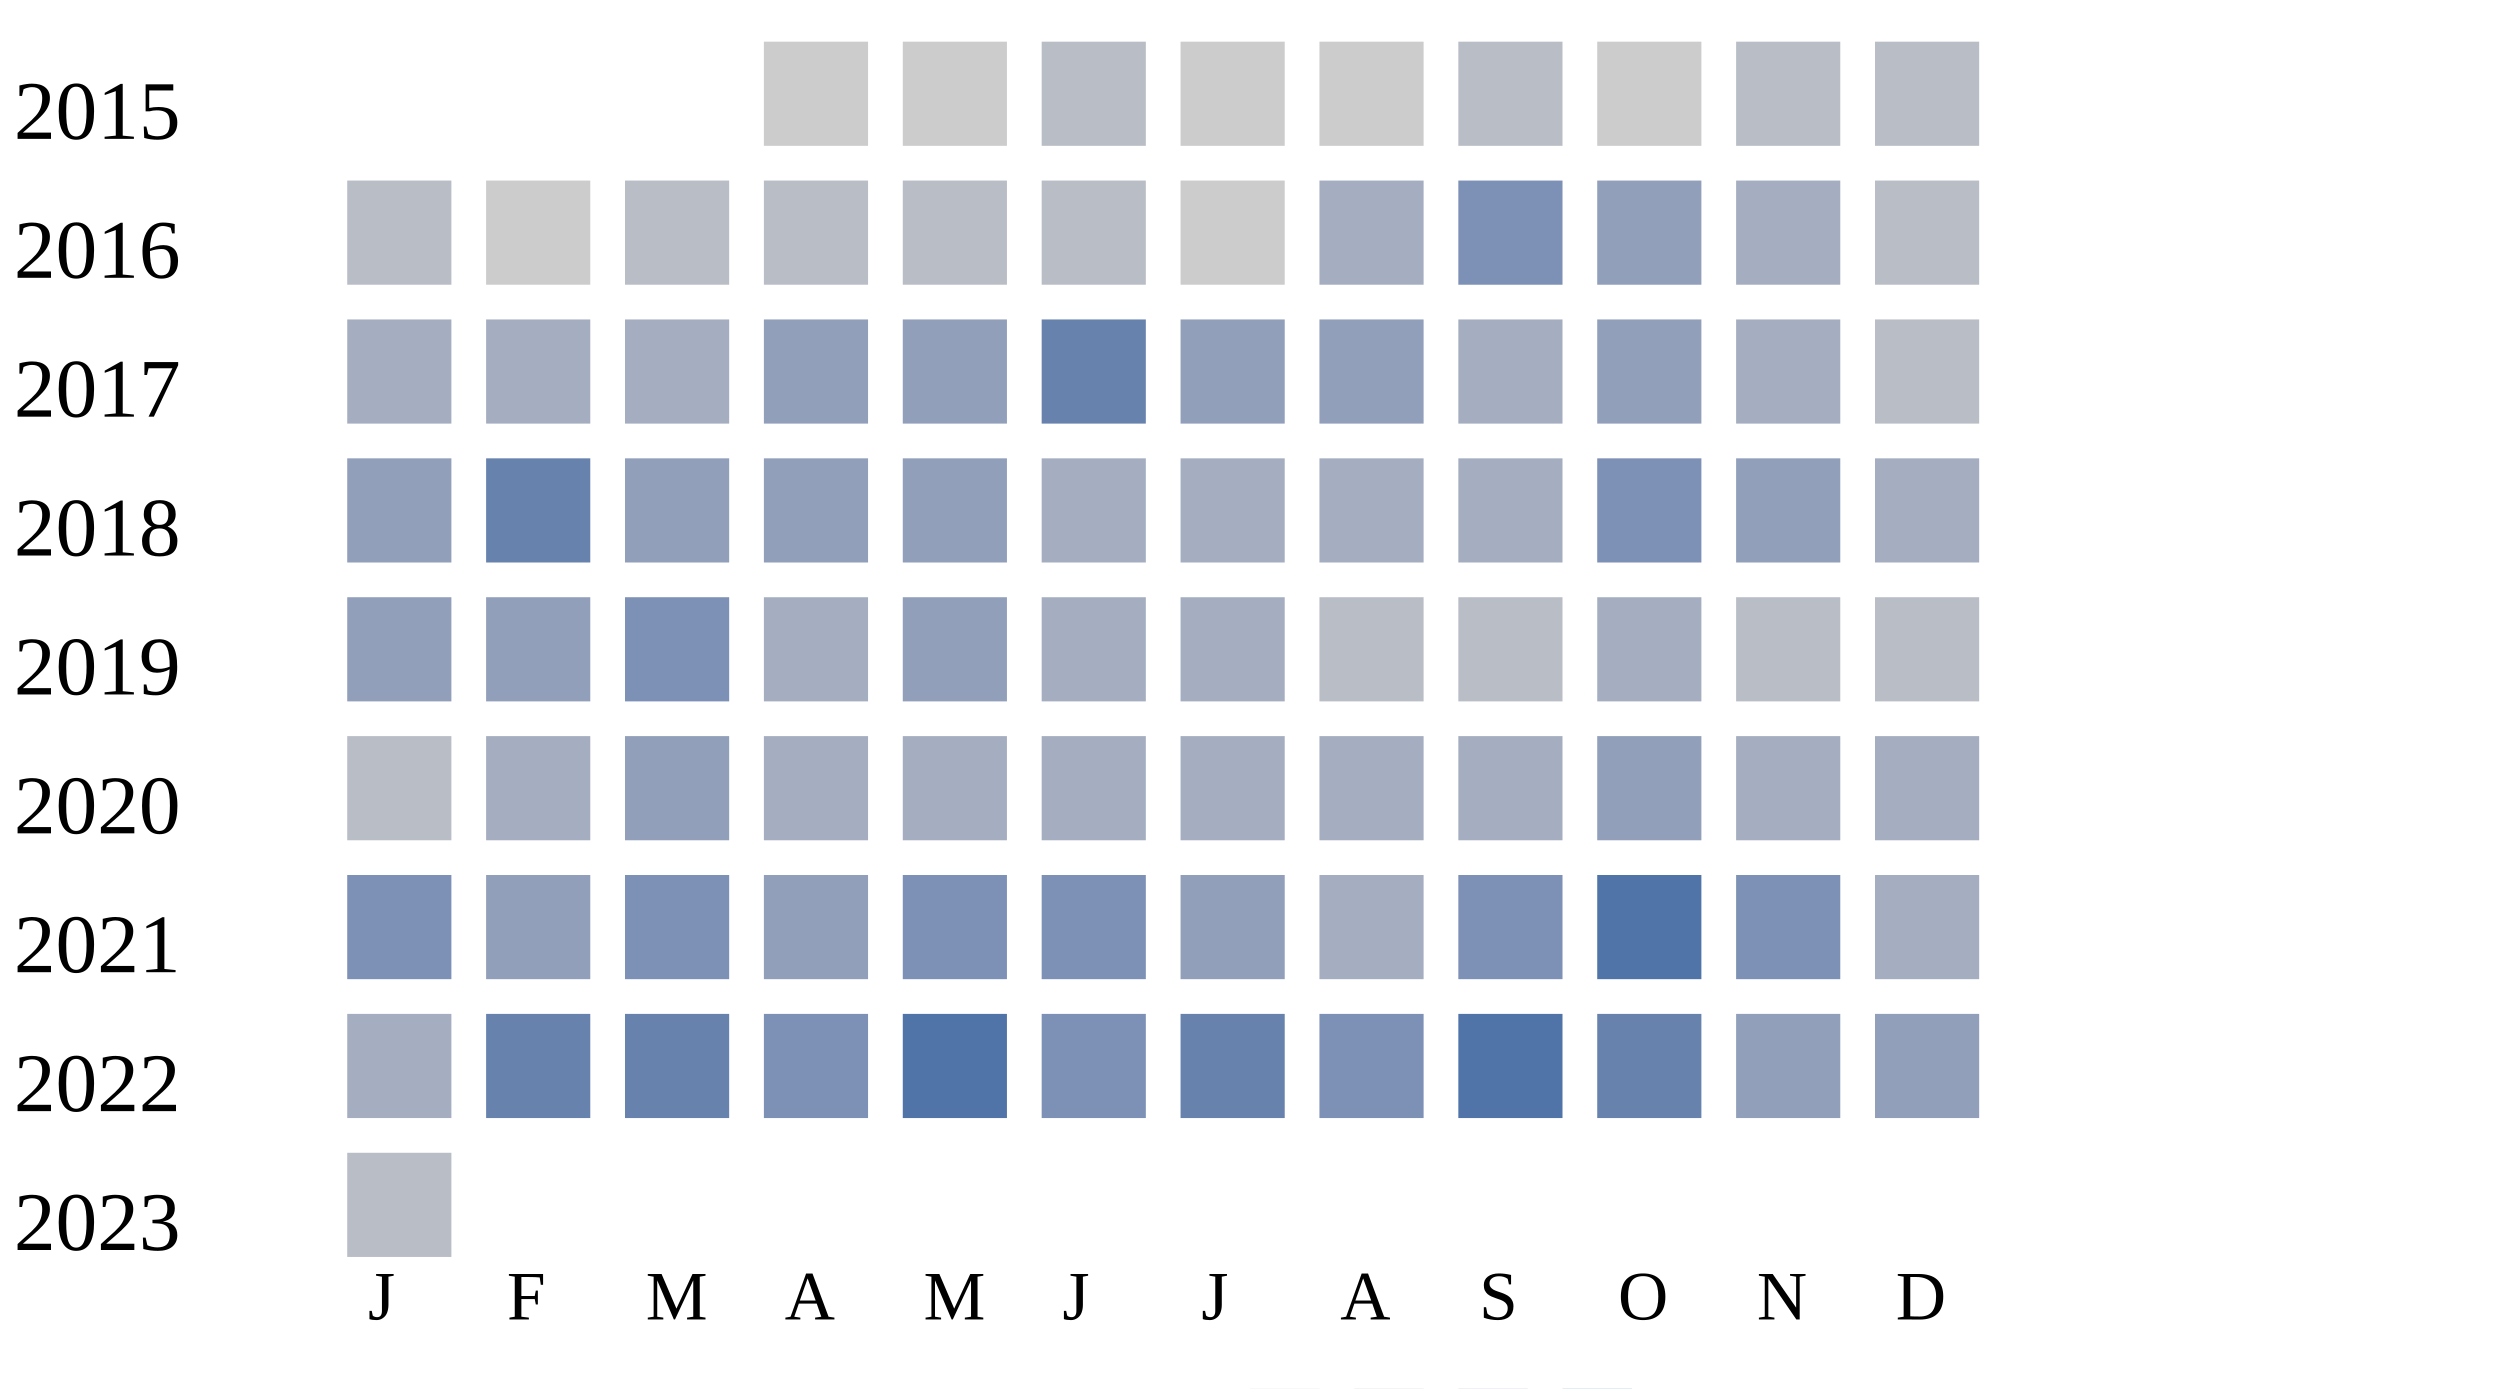
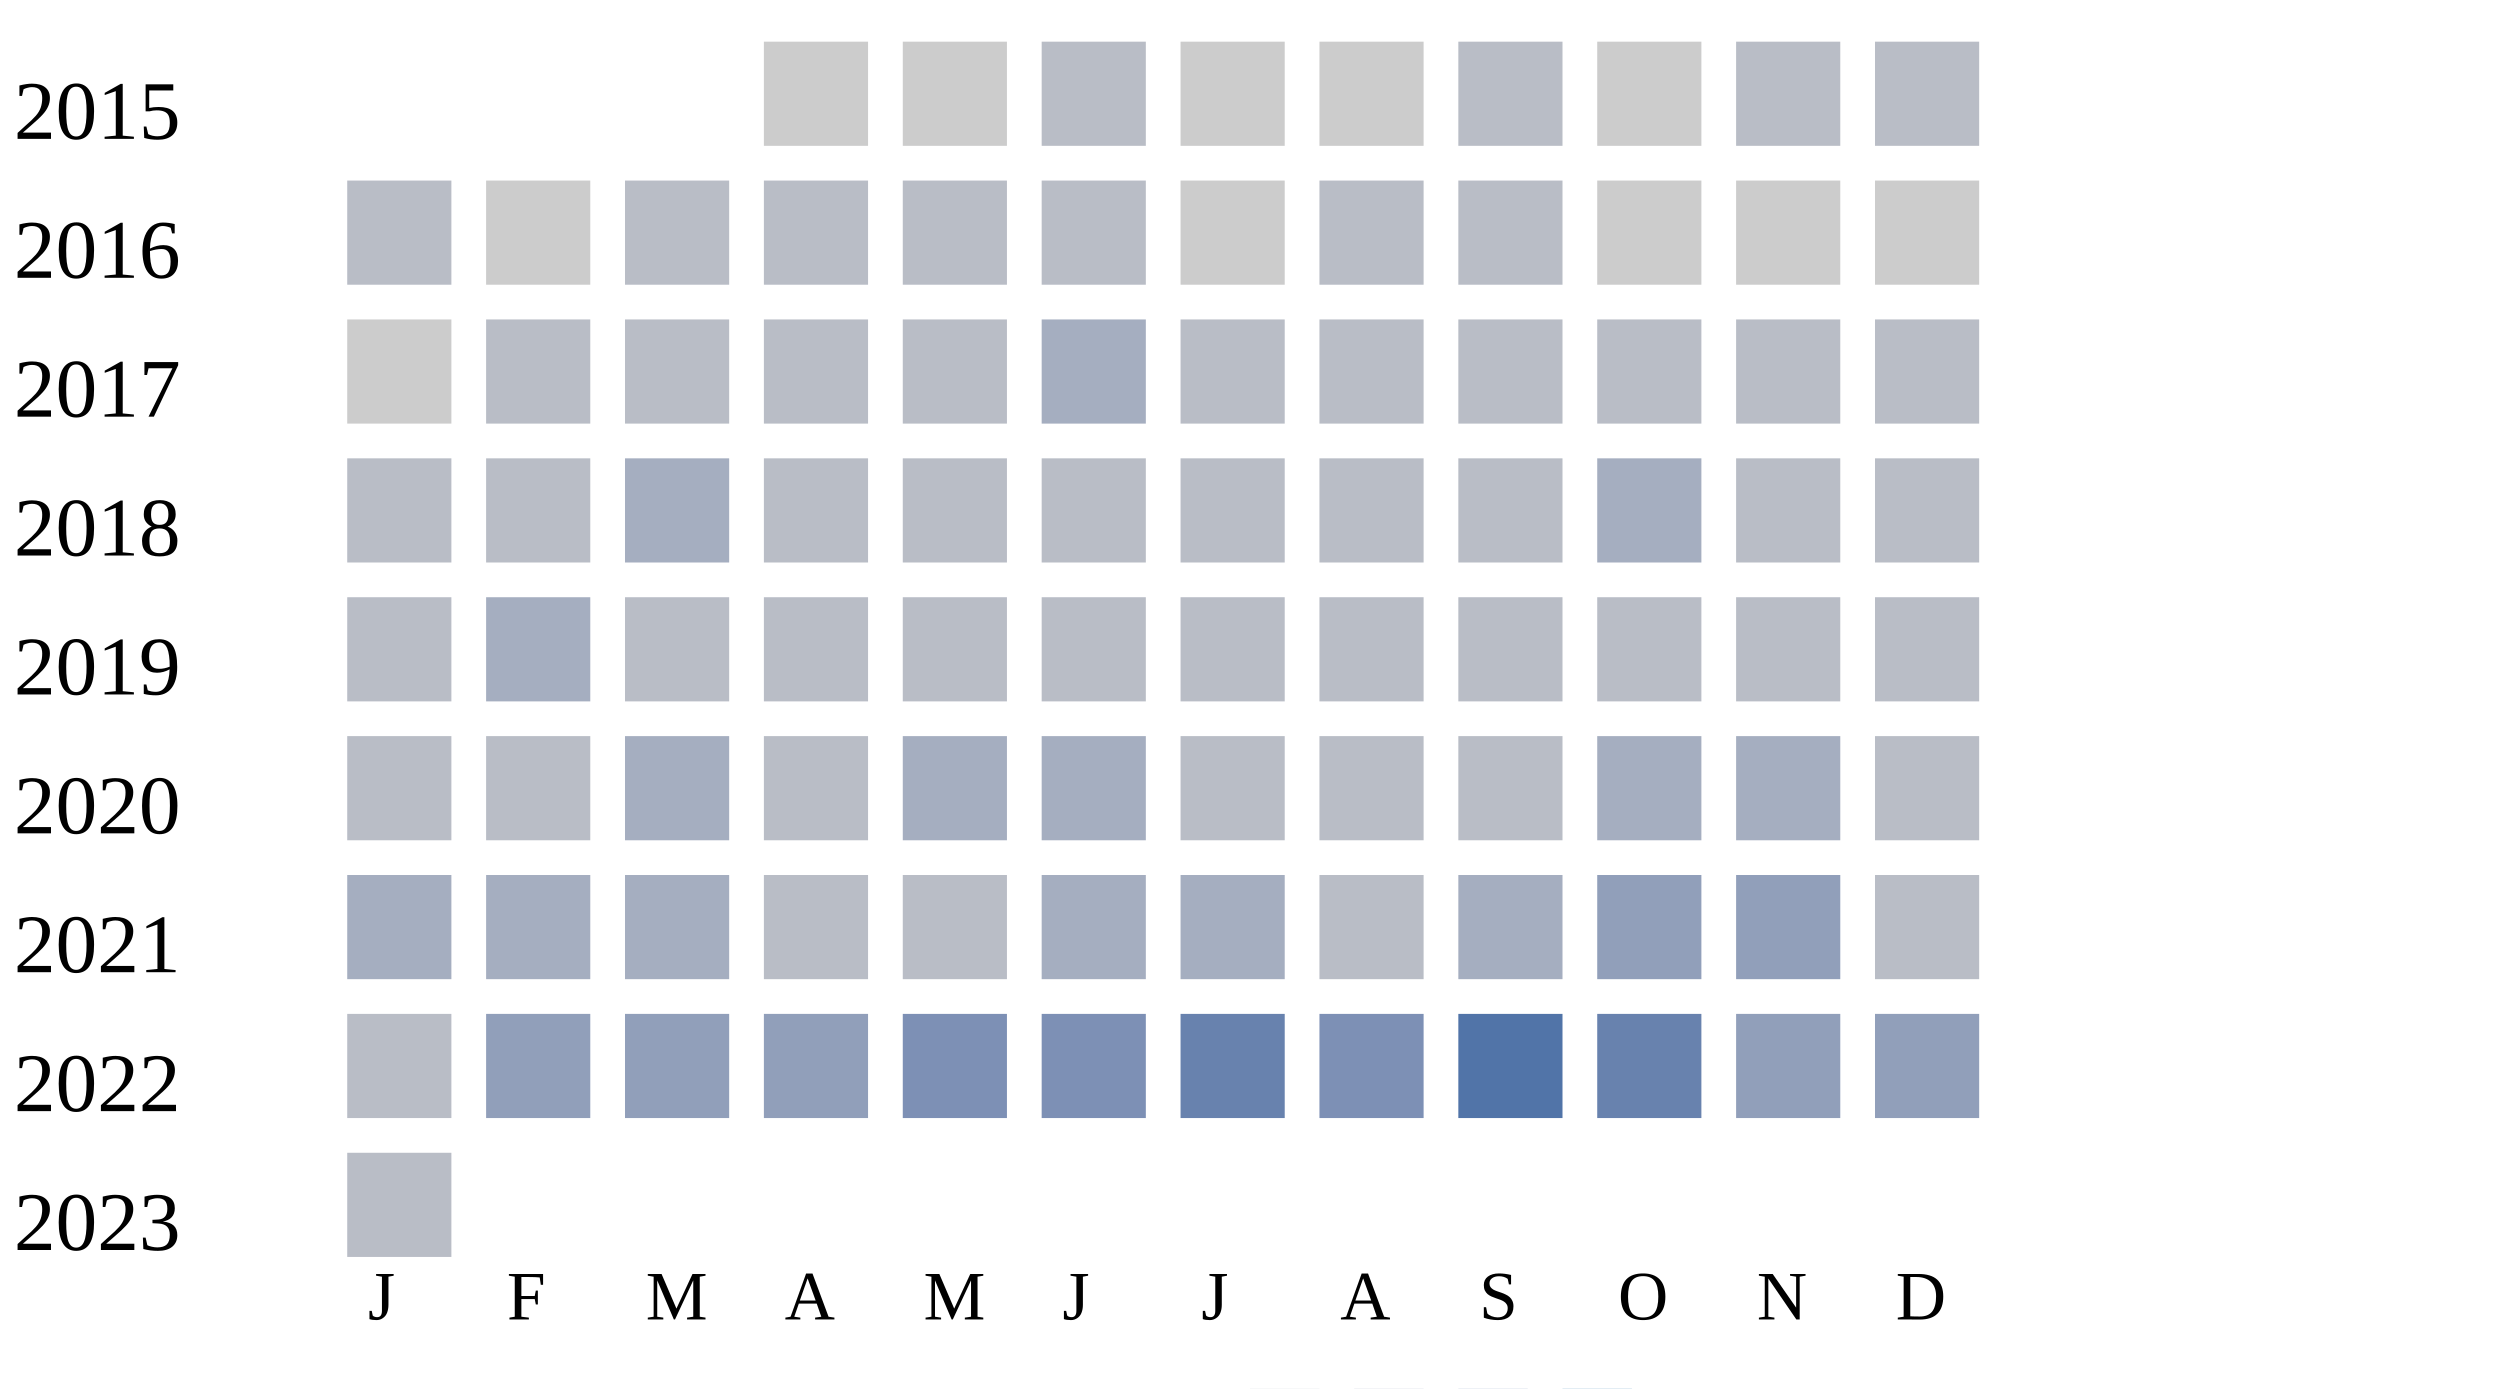
<svg xmlns="http://www.w3.org/2000/svg" width="360" height="200">
  <g transform="translate(0 0)">
    <text x="2" y="20">2015</text>
    <rect x="110" y="6" width="15" height="15" fill="#cccccc" />
    <rect x="130" y="6" width="15" height="15" fill="#cccccc" />
    <rect x="150" y="6" width="15" height="15" fill="#b9bdc6" />
    <rect x="170" y="6" width="15" height="15" fill="#cccccc" />
    <rect x="190" y="6" width="15" height="15" fill="#cccccc" />
    <rect x="210" y="6" width="15" height="15" fill="#b9bdc6" />
    <rect x="230" y="6" width="15" height="15" fill="#cccccc" />
    <rect x="250" y="6" width="15" height="15" fill="#b9bdc6" />
    <rect x="270" y="6" width="15" height="15" fill="#b9bdc6" />
  </g>
  <g transform="translate(0 20)">
    <text x="2" y="20">2016</text>
    <rect x="50" y="6" width="15" height="15" fill="#b9bdc6" />
    <rect x="70" y="6" width="15" height="15" fill="#cccccc" />
    <rect x="90" y="6" width="15" height="15" fill="#b9bdc6" />
    <rect x="110" y="6" width="15" height="15" fill="#b9bdc6" />
    <rect x="130" y="6" width="15" height="15" fill="#b9bdc6" />
    <rect x="150" y="6" width="15" height="15" fill="#b9bdc6" />
    <rect x="170" y="6" width="15" height="15" fill="#cccccc" />
-     <rect x="190" y="6" width="15" height="15" fill="#a5aec0" />
-     <rect x="210" y="6" width="15" height="15" fill="#7d90b5" />
-     <rect x="230" y="6" width="15" height="15" fill="#919fba" />
-     <rect x="250" y="6" width="15" height="15" fill="#a5aec0" />
-     <rect x="270" y="6" width="15" height="15" fill="#b9bdc6" />
+     <rect x="190" y="6" width="15" height="15" fill="#b9bdc6" />
+     <rect x="210" y="6" width="15" height="15" fill="#b9bdc6" />
+     <rect x="230" y="6" width="15" height="15" fill="#cccccc" />
+     <rect x="250" y="6" width="15" height="15" fill="#cccccc" />
+     <rect x="270" y="6" width="15" height="15" fill="#cccccc" />
  </g>
  <g transform="translate(0 40)">
    <text x="2" y="20">2017</text>
-     <rect x="50" y="6" width="15" height="15" fill="#a5aec0" />
-     <rect x="70" y="6" width="15" height="15" fill="#a5aec0" />
-     <rect x="90" y="6" width="15" height="15" fill="#a5aec0" />
-     <rect x="110" y="6" width="15" height="15" fill="#919fba" />
-     <rect x="130" y="6" width="15" height="15" fill="#919fba" />
-     <rect x="150" y="6" width="15" height="15" fill="#6882ae" />
-     <rect x="170" y="6" width="15" height="15" fill="#919fba" />
-     <rect x="190" y="6" width="15" height="15" fill="#919fba" />
-     <rect x="210" y="6" width="15" height="15" fill="#a5aec0" />
-     <rect x="230" y="6" width="15" height="15" fill="#919fba" />
-     <rect x="250" y="6" width="15" height="15" fill="#a5aec0" />
+     <rect x="50" y="6" width="15" height="15" fill="#cccccc" />
+     <rect x="70" y="6" width="15" height="15" fill="#b9bdc6" />
+     <rect x="90" y="6" width="15" height="15" fill="#b9bdc6" />
+     <rect x="110" y="6" width="15" height="15" fill="#b9bdc6" />
+     <rect x="130" y="6" width="15" height="15" fill="#b9bdc6" />
+     <rect x="150" y="6" width="15" height="15" fill="#a5aec0" />
+     <rect x="170" y="6" width="15" height="15" fill="#b9bdc6" />
+     <rect x="190" y="6" width="15" height="15" fill="#b9bdc6" />
+     <rect x="210" y="6" width="15" height="15" fill="#b9bdc6" />
+     <rect x="230" y="6" width="15" height="15" fill="#b9bdc6" />
+     <rect x="250" y="6" width="15" height="15" fill="#b9bdc6" />
    <rect x="270" y="6" width="15" height="15" fill="#b9bdc6" />
  </g>
  <g transform="translate(0 60)">
    <text x="2" y="20">2018</text>
-     <rect x="50" y="6" width="15" height="15" fill="#919fba" />
-     <rect x="70" y="6" width="15" height="15" fill="#6882ae" />
-     <rect x="90" y="6" width="15" height="15" fill="#919fba" />
-     <rect x="110" y="6" width="15" height="15" fill="#919fba" />
-     <rect x="130" y="6" width="15" height="15" fill="#919fba" />
-     <rect x="150" y="6" width="15" height="15" fill="#a5aec0" />
-     <rect x="170" y="6" width="15" height="15" fill="#a5aec0" />
-     <rect x="190" y="6" width="15" height="15" fill="#a5aec0" />
-     <rect x="210" y="6" width="15" height="15" fill="#a5aec0" />
-     <rect x="230" y="6" width="15" height="15" fill="#7d90b5" />
-     <rect x="250" y="6" width="15" height="15" fill="#919fba" />
-     <rect x="270" y="6" width="15" height="15" fill="#a5aec0" />
-   </g>
-   <g transform="translate(0 80)">
-     <text x="2" y="20">2019</text>
-     <rect x="50" y="6" width="15" height="15" fill="#919fba" />
-     <rect x="70" y="6" width="15" height="15" fill="#919fba" />
-     <rect x="90" y="6" width="15" height="15" fill="#7d90b5" />
-     <rect x="110" y="6" width="15" height="15" fill="#a5aec0" />
-     <rect x="130" y="6" width="15" height="15" fill="#919fba" />
-     <rect x="150" y="6" width="15" height="15" fill="#a5aec0" />
-     <rect x="170" y="6" width="15" height="15" fill="#a5aec0" />
+     <rect x="50" y="6" width="15" height="15" fill="#b9bdc6" />
+     <rect x="70" y="6" width="15" height="15" fill="#b9bdc6" />
+     <rect x="90" y="6" width="15" height="15" fill="#a5aec0" />
+     <rect x="110" y="6" width="15" height="15" fill="#b9bdc6" />
+     <rect x="130" y="6" width="15" height="15" fill="#b9bdc6" />
+     <rect x="150" y="6" width="15" height="15" fill="#b9bdc6" />
+     <rect x="170" y="6" width="15" height="15" fill="#b9bdc6" />
    <rect x="190" y="6" width="15" height="15" fill="#b9bdc6" />
    <rect x="210" y="6" width="15" height="15" fill="#b9bdc6" />
    <rect x="230" y="6" width="15" height="15" fill="#a5aec0" />
    <rect x="250" y="6" width="15" height="15" fill="#b9bdc6" />
    <rect x="270" y="6" width="15" height="15" fill="#b9bdc6" />
  </g>
+   <g transform="translate(0 80)">
+     <text x="2" y="20">2019</text>
+     <rect x="50" y="6" width="15" height="15" fill="#b9bdc6" />
+     <rect x="70" y="6" width="15" height="15" fill="#a5aec0" />
+     <rect x="90" y="6" width="15" height="15" fill="#b9bdc6" />
+     <rect x="110" y="6" width="15" height="15" fill="#b9bdc6" />
+     <rect x="130" y="6" width="15" height="15" fill="#b9bdc6" />
+     <rect x="150" y="6" width="15" height="15" fill="#b9bdc6" />
+     <rect x="170" y="6" width="15" height="15" fill="#b9bdc6" />
+     <rect x="190" y="6" width="15" height="15" fill="#b9bdc6" />
+     <rect x="210" y="6" width="15" height="15" fill="#b9bdc6" />
+     <rect x="230" y="6" width="15" height="15" fill="#b9bdc6" />
+     <rect x="250" y="6" width="15" height="15" fill="#b9bdc6" />
+     <rect x="270" y="6" width="15" height="15" fill="#b9bdc6" />
+   </g>
  <g transform="translate(0 100)">
    <text x="2" y="20">2020</text>
    <rect x="50" y="6" width="15" height="15" fill="#b9bdc6" />
-     <rect x="70" y="6" width="15" height="15" fill="#a5aec0" />
-     <rect x="90" y="6" width="15" height="15" fill="#919fba" />
-     <rect x="110" y="6" width="15" height="15" fill="#a5aec0" />
+     <rect x="70" y="6" width="15" height="15" fill="#b9bdc6" />
+     <rect x="90" y="6" width="15" height="15" fill="#a5aec0" />
+     <rect x="110" y="6" width="15" height="15" fill="#b9bdc6" />
    <rect x="130" y="6" width="15" height="15" fill="#a5aec0" />
    <rect x="150" y="6" width="15" height="15" fill="#a5aec0" />
-     <rect x="170" y="6" width="15" height="15" fill="#a5aec0" />
-     <rect x="190" y="6" width="15" height="15" fill="#a5aec0" />
-     <rect x="210" y="6" width="15" height="15" fill="#a5aec0" />
-     <rect x="230" y="6" width="15" height="15" fill="#919fba" />
+     <rect x="170" y="6" width="15" height="15" fill="#b9bdc6" />
+     <rect x="190" y="6" width="15" height="15" fill="#b9bdc6" />
+     <rect x="210" y="6" width="15" height="15" fill="#b9bdc6" />
+     <rect x="230" y="6" width="15" height="15" fill="#a5aec0" />
    <rect x="250" y="6" width="15" height="15" fill="#a5aec0" />
-     <rect x="270" y="6" width="15" height="15" fill="#a5aec0" />
+     <rect x="270" y="6" width="15" height="15" fill="#b9bdc6" />
  </g>
  <g transform="translate(0 120)">
    <text x="2" y="20">2021</text>
-     <rect x="50" y="6" width="15" height="15" fill="#7d90b5" />
-     <rect x="70" y="6" width="15" height="15" fill="#919fba" />
-     <rect x="90" y="6" width="15" height="15" fill="#7d90b5" />
-     <rect x="110" y="6" width="15" height="15" fill="#919fba" />
-     <rect x="130" y="6" width="15" height="15" fill="#7d90b5" />
-     <rect x="150" y="6" width="15" height="15" fill="#7d90b5" />
-     <rect x="170" y="6" width="15" height="15" fill="#919fba" />
-     <rect x="190" y="6" width="15" height="15" fill="#a5aec0" />
-     <rect x="210" y="6" width="15" height="15" fill="#7d90b5" />
-     <rect x="230" y="6" width="15" height="15" fill="#5174a8" />
-     <rect x="250" y="6" width="15" height="15" fill="#7d90b5" />
-     <rect x="270" y="6" width="15" height="15" fill="#a5aec0" />
+     <rect x="50" y="6" width="15" height="15" fill="#a5aec0" />
+     <rect x="70" y="6" width="15" height="15" fill="#a5aec0" />
+     <rect x="90" y="6" width="15" height="15" fill="#a5aec0" />
+     <rect x="110" y="6" width="15" height="15" fill="#b9bdc6" />
+     <rect x="130" y="6" width="15" height="15" fill="#b9bdc6" />
+     <rect x="150" y="6" width="15" height="15" fill="#a5aec0" />
+     <rect x="170" y="6" width="15" height="15" fill="#a5aec0" />
+     <rect x="190" y="6" width="15" height="15" fill="#b9bdc6" />
+     <rect x="210" y="6" width="15" height="15" fill="#a5aec0" />
+     <rect x="230" y="6" width="15" height="15" fill="#919fba" />
+     <rect x="250" y="6" width="15" height="15" fill="#919fba" />
+     <rect x="270" y="6" width="15" height="15" fill="#b9bdc6" />
  </g>
  <g transform="translate(0 140)">
    <text x="2" y="20">2022</text>
-     <rect x="50" y="6" width="15" height="15" fill="#a5aec0" />
-     <rect x="70" y="6" width="15" height="15" fill="#6882ae" />
-     <rect x="90" y="6" width="15" height="15" fill="#6882ae" />
-     <rect x="110" y="6" width="15" height="15" fill="#7d90b5" />
-     <rect x="130" y="6" width="15" height="15" fill="#5174a8" />
+     <rect x="50" y="6" width="15" height="15" fill="#b9bdc6" />
+     <rect x="70" y="6" width="15" height="15" fill="#919fba" />
+     <rect x="90" y="6" width="15" height="15" fill="#919fba" />
+     <rect x="110" y="6" width="15" height="15" fill="#919fba" />
+     <rect x="130" y="6" width="15" height="15" fill="#7d90b5" />
    <rect x="150" y="6" width="15" height="15" fill="#7d90b5" />
    <rect x="170" y="6" width="15" height="15" fill="#6882ae" />
    <rect x="190" y="6" width="15" height="15" fill="#7d90b5" />
    <rect x="210" y="6" width="15" height="15" fill="#5174a8" />
    <rect x="230" y="6" width="15" height="15" fill="#6882ae" />
    <rect x="250" y="6" width="15" height="15" fill="#919fba" />
    <rect x="270" y="6" width="15" height="15" fill="#919fba" />
  </g>
  <g transform="translate(0 160)">
    <text x="2" y="20">2023</text>
    <rect x="50" y="6" width="15" height="15" fill="#b9bdc6" />
  </g>
  <text style="font-size: 10px; text-align: center" x="53" y="190">J</text>
  <text style="font-size: 10px; text-align: center" x="73" y="190">F</text>
  <text style="font-size: 10px; text-align: center" x="93" y="190">M</text>
  <text style="font-size: 10px; text-align: center" x="113" y="190">A</text>
  <text style="font-size: 10px; text-align: center" x="133" y="190">M</text>
  <text style="font-size: 10px; text-align: center" x="153" y="190">J</text>
  <text style="font-size: 10px; text-align: center" x="173" y="190">J</text>
  <text style="font-size: 10px; text-align: center" x="193" y="190">A</text>
  <text style="font-size: 10px; text-align: center" x="213" y="190">S</text>
  <text style="font-size: 10px; text-align: center" x="233" y="190">O</text>
  <text style="font-size: 10px; text-align: center" x="253" y="190">N</text>
  <text style="font-size: 10px; text-align: center" x="273" y="190">D</text>
  <text style="font-size: 10px;" x="155" y="209">Less</text>
  <rect fill="#b9bdc6" width="10" height="10" x="180" y="200" />
  <rect fill="#919fba" width="10" height="10" x="195" y="200" />
  <rect fill="#6882ae" width="10" height="10" x="210" y="200" />
  <rect fill="#005a9c" width="10" height="10" x="225" y="200" />
  <text x="240" y="209" style="font-size: 10px;">More</text>
</svg>
